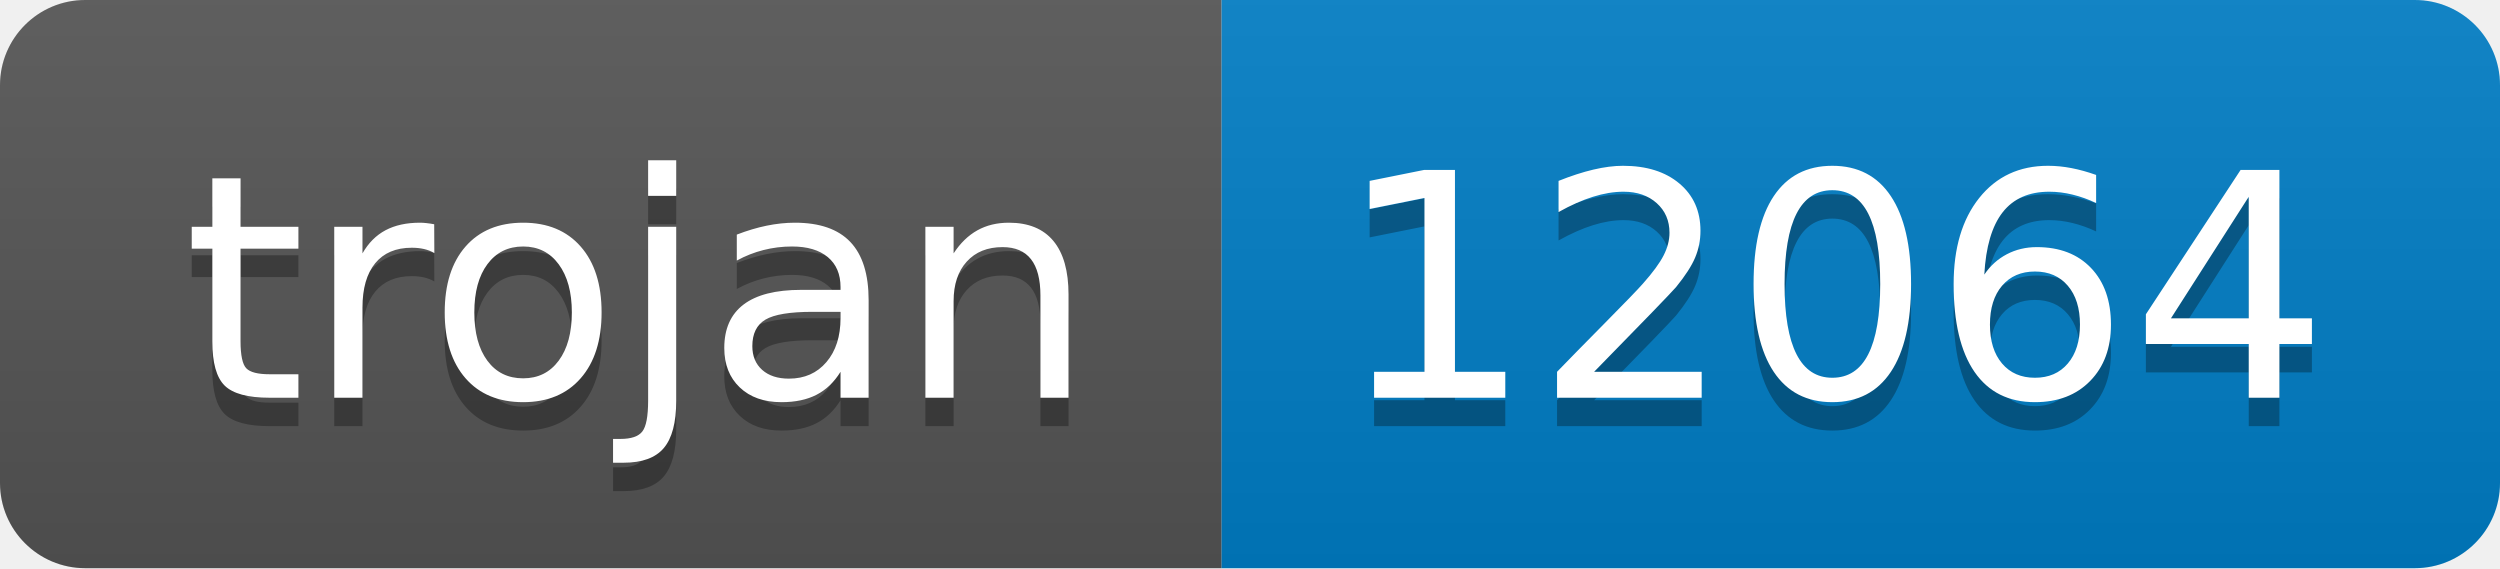
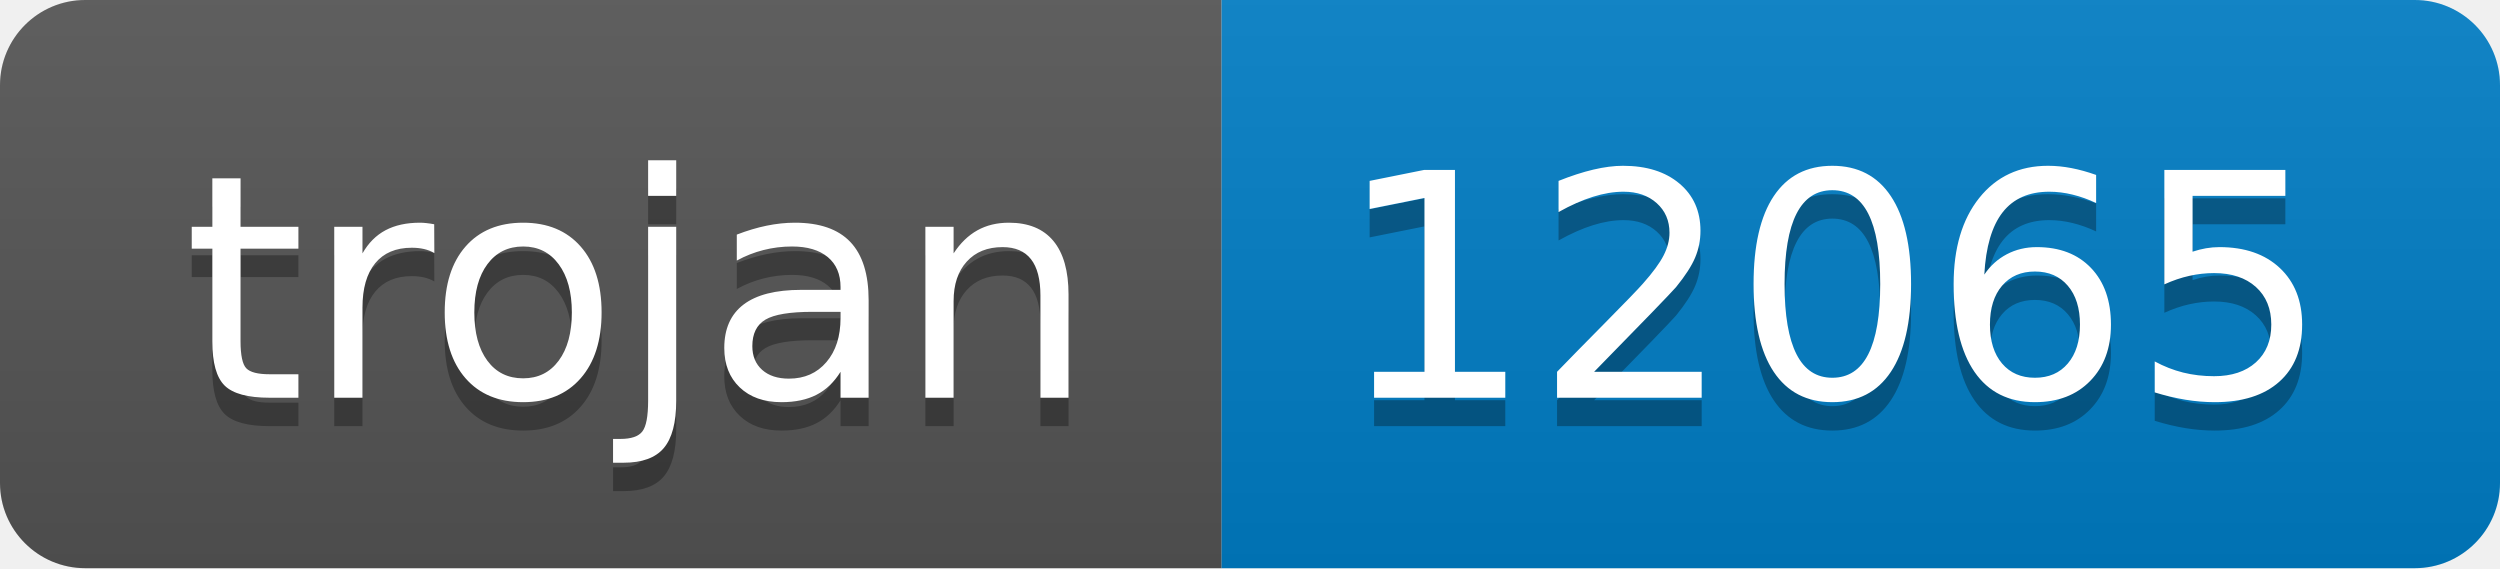
- <svg xmlns="http://www.w3.org/2000/svg" width="88" height="20" role="img" aria-label="trojan: 12064">
+ <svg xmlns="http://www.w3.org/2000/svg" width="88" height="20" role="img" aria-label="trojan: 12065">
  <linearGradient id="s" x2="0" y2="100%">
    <stop offset="0" stop-color="#bbb" stop-opacity=".1" />
    <stop offset="1" stop-opacity=".1" />
  </linearGradient>
  <clipPath id="r">
    <rect width="88" height="20" rx="3" fill="#fff" />
  </clipPath>
  <g clip-path="url(#r)">
    <rect width="43" height="20" fill="#555" />
    <rect x="43" width="45" height="20" fill="#007ec6" />
    <rect width="88" height="20" fill="url(#s)" />
  </g>
  <g fill="#fff" text-anchor="middle" font-family="Verdana,Geneva,DejaVu Sans,sans-serif" text-rendering="geometricPrecision" font-size="110">
    <text aria-hidden="true" x="225" y="150" fill="#010101" fill-opacity=".3" transform="scale(.1)" textLength="330">trojan</text>
    <text x="225" y="140" transform="scale(.1)" fill="#fff" textLength="330">trojan</text>
-     <text aria-hidden="true" x="645" y="150" fill="#010101" fill-opacity=".3" transform="scale(.1)" textLength="350">12064</text>
-     <text x="645" y="140" transform="scale(.1)" fill="#fff" textLength="350">12064</text>
+     <text aria-hidden="true" x="645" y="150" fill="#010101" fill-opacity=".3" transform="scale(.1)" textLength="350">12065</text>
+     <text x="645" y="140" transform="scale(.1)" fill="#fff" textLength="350">12065</text>
  </g>
</svg>
